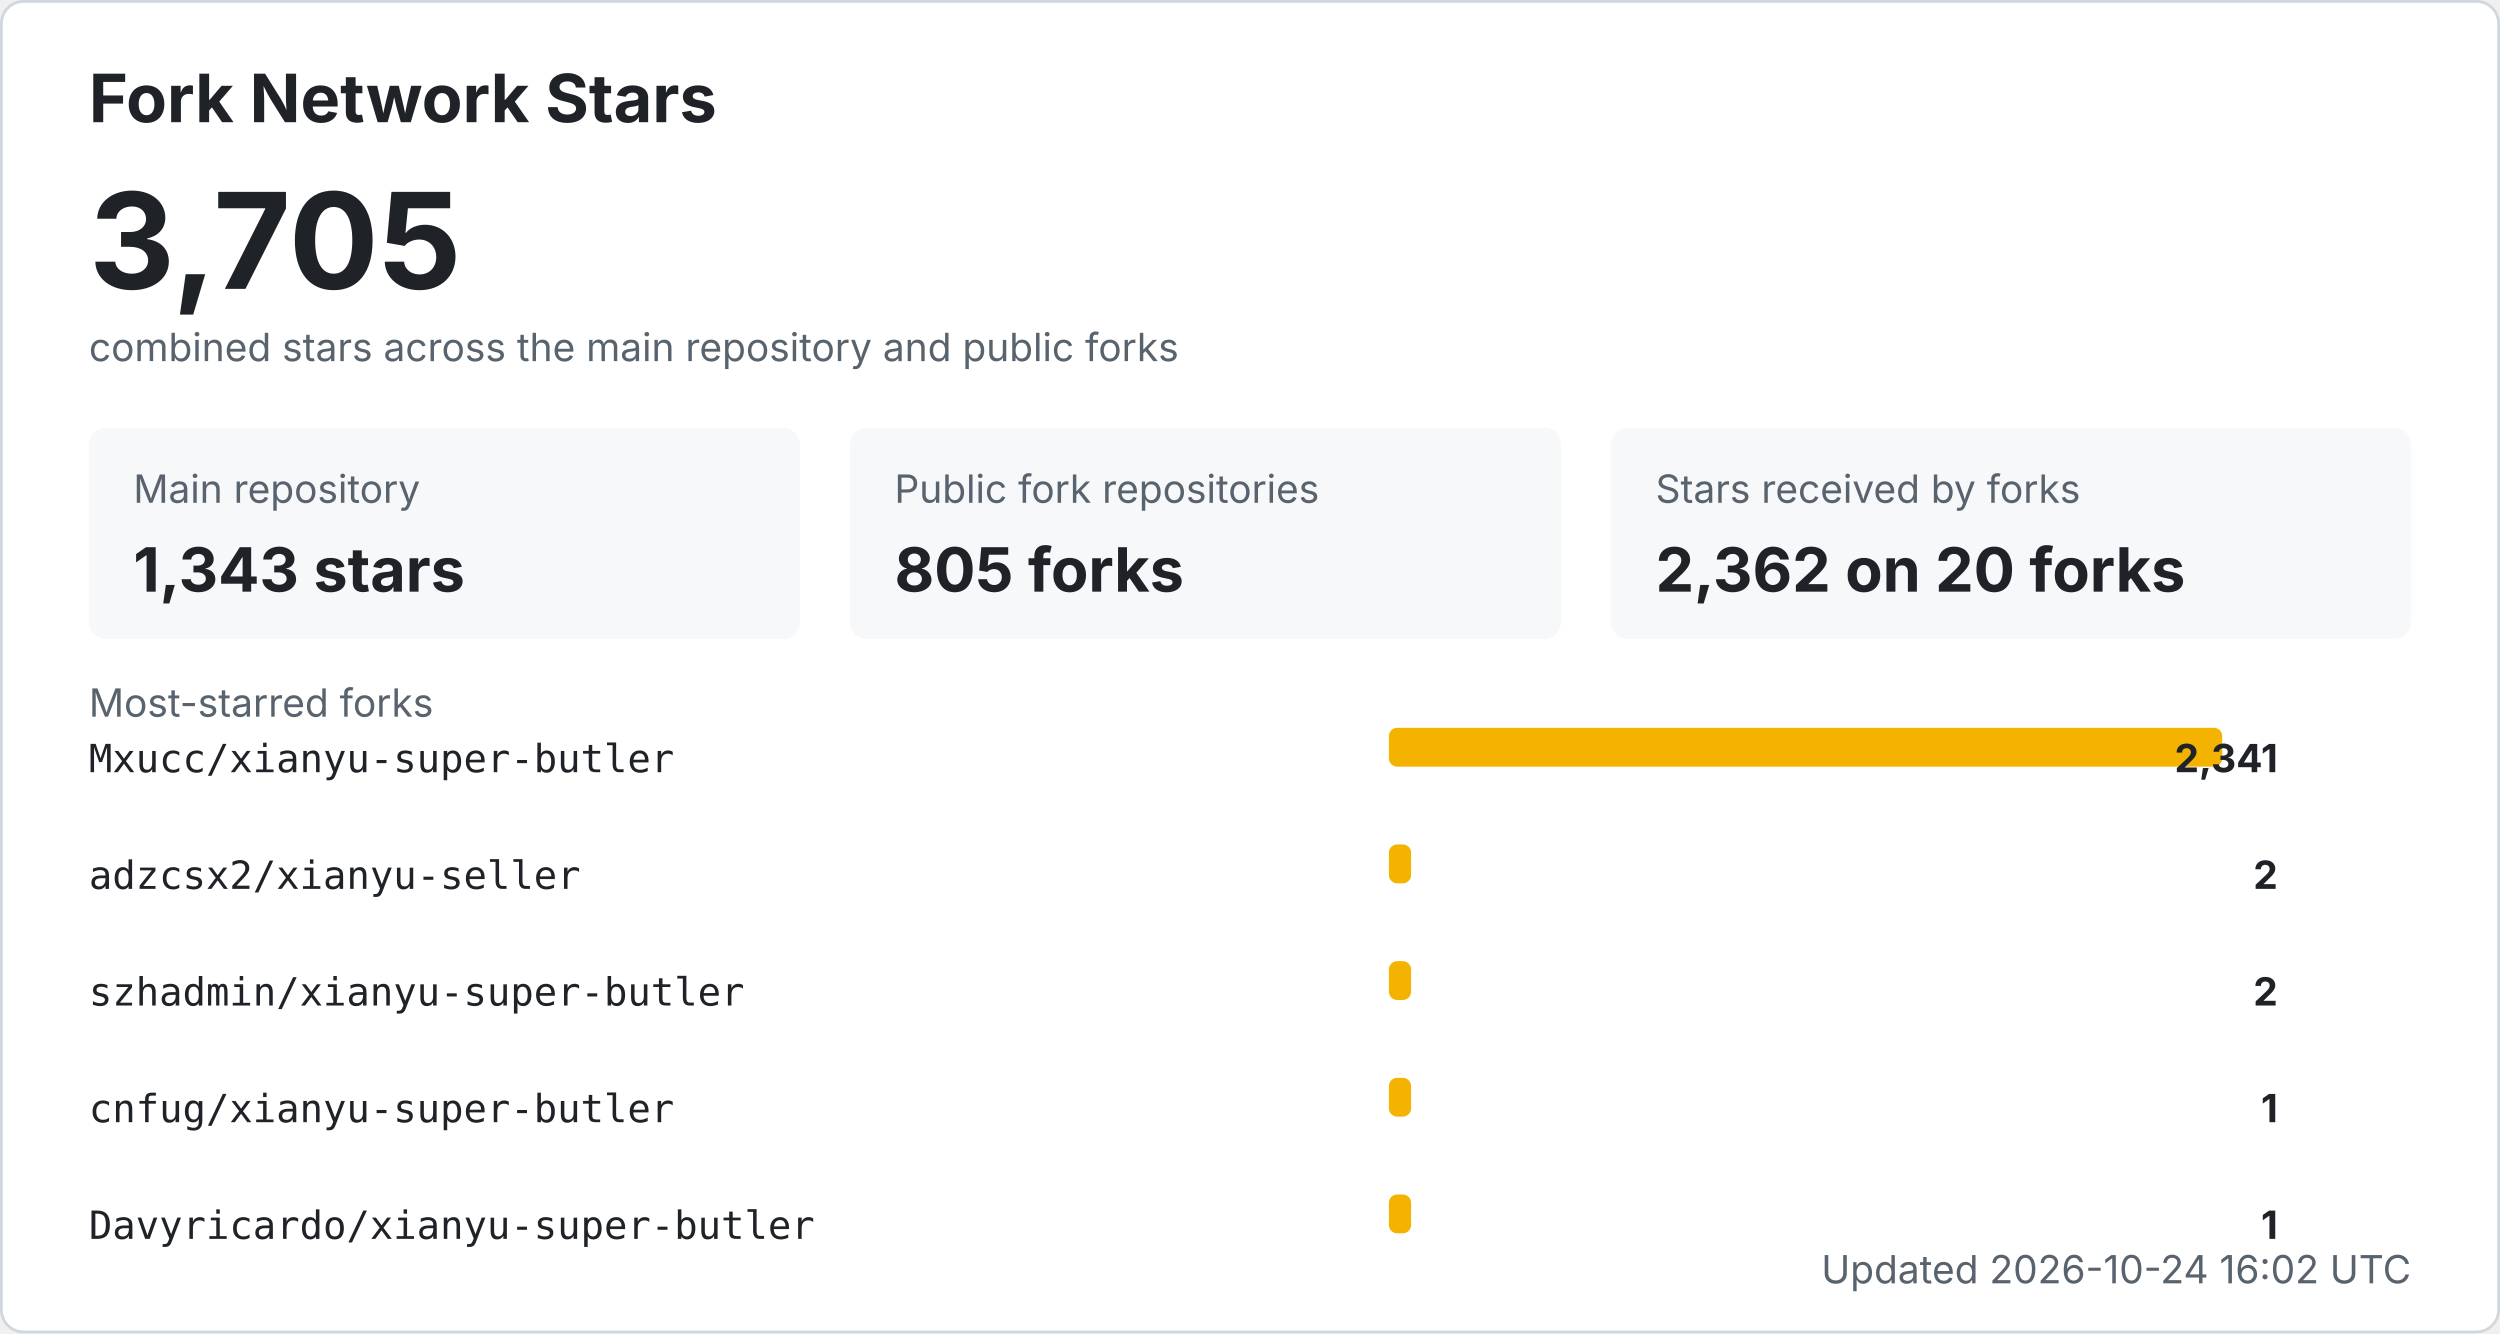
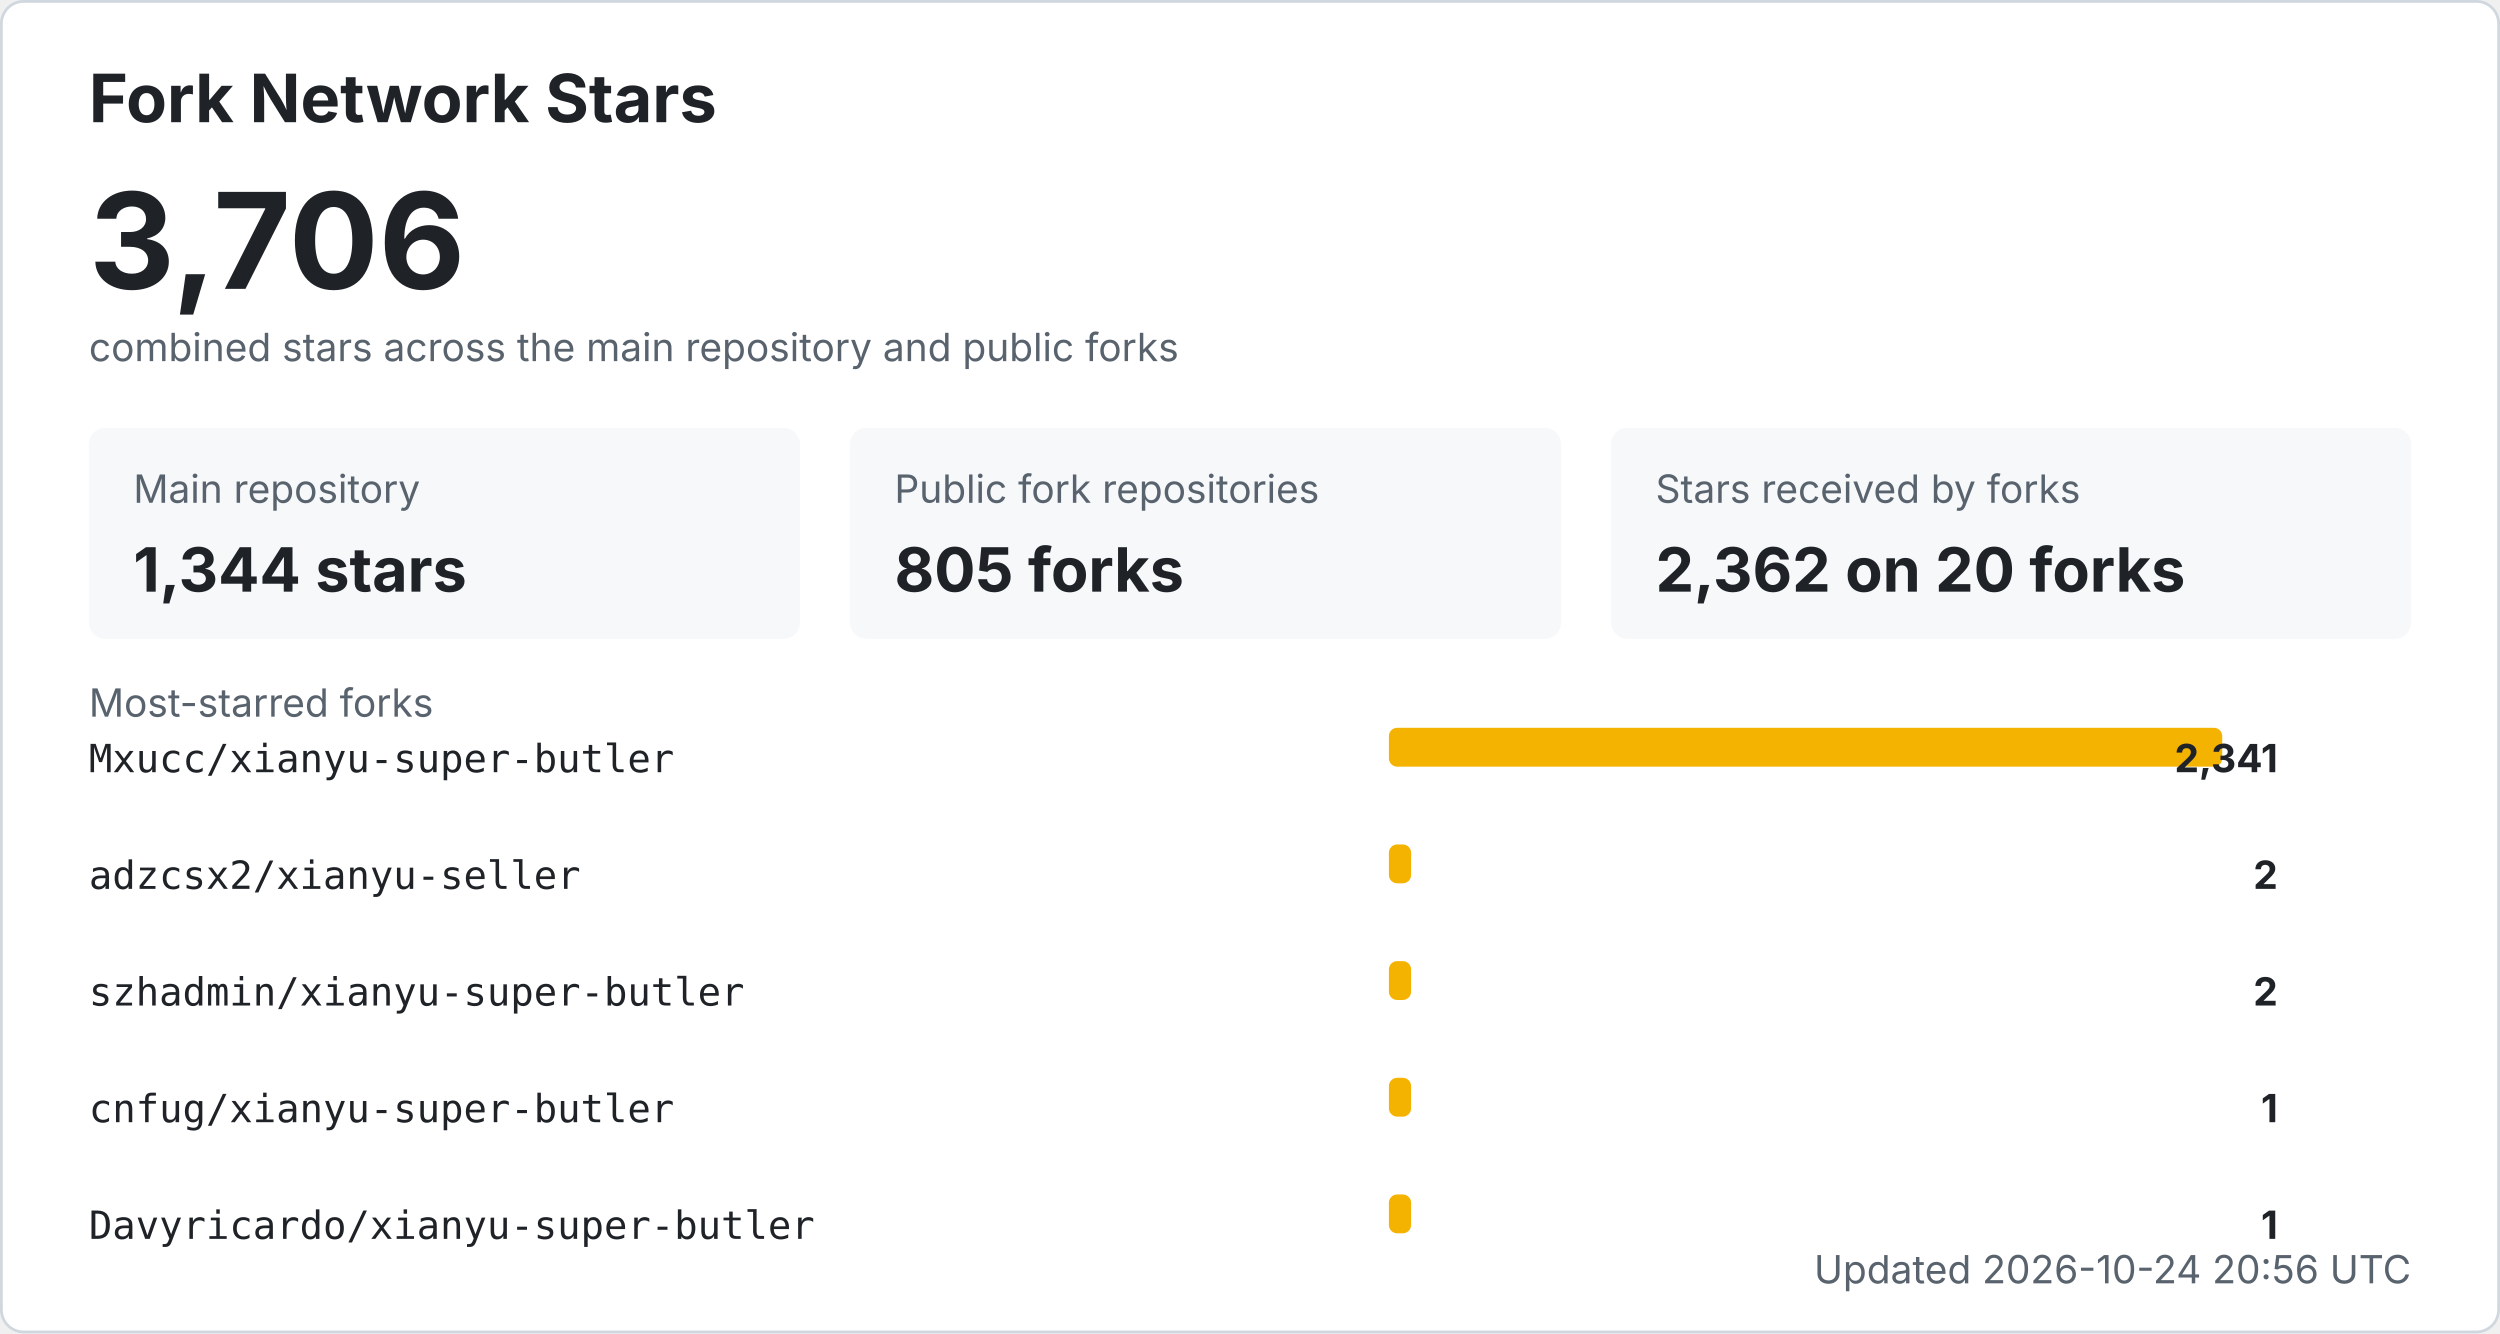
<svg xmlns="http://www.w3.org/2000/svg" width="900" height="480" viewBox="0 0 900 480" role="img" aria-labelledby="title desc">
  <style>
    .bg { fill: #ffffff; stroke: #d0d7de; }
    .title { fill: #1f2328; font: 700 24px -apple-system, BlinkMacSystemFont, "Segoe UI", sans-serif; }
    .total { fill: #1f2328; font: 700 48px -apple-system, BlinkMacSystemFont, "Segoe UI", sans-serif; }
    .label { fill: #59636e; font: 14px -apple-system, BlinkMacSystemFont, "Segoe UI", sans-serif; }
    .metric { fill: #1f2328; font: 700 22px -apple-system, BlinkMacSystemFont, "Segoe UI", sans-serif; }
    .repo { fill: #1f2328; font: 14px ui-monospace, SFMono-Regular, Consolas, monospace; }
    .count { fill: #1f2328; font: 700 14px -apple-system, BlinkMacSystemFont, "Segoe UI", sans-serif; }
    .muted { fill: #59636e; font: 14px -apple-system, BlinkMacSystemFont, "Segoe UI", sans-serif; }
    .card { fill: #f6f8fa; }
    .bar { fill: #f5b301; }
    @media (prefers-color-scheme: dark) {
      .bg { fill: #0d1117; stroke: #30363d; }
      .title, .total, .metric, .repo, .count { fill: #f0f6fc; }
      .label, .muted { fill: #8b949e; }
      .card { fill: #161b22; }
    }
  </style>
  <rect x="0.5" y="0.5" width="899" height="479" rx="8" class="bg" />
  <text x="32" y="44" class="title">Fork Network Stars</text>
-   <text x="32" y="104" class="total">3,705</text>
+   <text x="32" y="104" class="total">3,706</text>
  <text x="32" y="130" class="label">combined stars across the main repository and public forks</text>
  <rect x="32" y="154" width="256" height="76" rx="6" class="card" />
  <text x="48" y="181" class="label">Main repository</text>
-   <text x="48" y="213" class="metric">1,343 stars</text>
+   <text x="48" y="213" class="metric">1,344 stars</text>
  <rect x="306" y="154" width="256" height="76" rx="6" class="card" />
  <text x="322" y="181" class="label">Public fork repositories</text>
  <text x="322" y="213" class="metric">805 forks</text>
  <rect x="580" y="154" width="288" height="76" rx="6" class="card" />
  <text x="596" y="181" class="label">Stars received by forks</text>
  <text x="596" y="213" class="metric">2,362 on 20 forks</text>
  <text x="32" y="258" class="label">Most-starred forks</text>
  <text x="32" y="278" class="repo">Mxucc/xianyu-super-butler</text>
  <rect x="500" y="262" width="300" height="14" rx="3" class="bar" />
  <text x="820" y="278" text-anchor="end" class="count">2,341</text>
  <text x="32" y="320" class="repo">adzcsx2/xianyu-seller</text>
  <rect x="500" y="304" width="8" height="14" rx="3" class="bar" />
  <text x="820" y="320" text-anchor="end" class="count">2</text>
  <text x="32" y="362" class="repo">szhadmin/xianyu-super-butler</text>
  <rect x="500" y="346" width="8" height="14" rx="3" class="bar" />
  <text x="820" y="362" text-anchor="end" class="count">2</text>
  <text x="32" y="404" class="repo">cnfug/xianyu-super-butler</text>
  <rect x="500" y="388" width="8" height="14" rx="3" class="bar" />
  <text x="820" y="404" text-anchor="end" class="count">1</text>
  <text x="32" y="446" class="repo">Davyricardo/xianyu-super-butler</text>
  <rect x="500" y="430" width="8" height="14" rx="3" class="bar" />
  <text x="820" y="446" text-anchor="end" class="count">1</text>
-   <text x="868" y="462" text-anchor="end" class="label">Updated 2026-10-24 16:02 UTC</text>
+   <text x="868" y="462" text-anchor="end" class="label">Updated 2026-10-24 20:56 UTC</text>
</svg>
